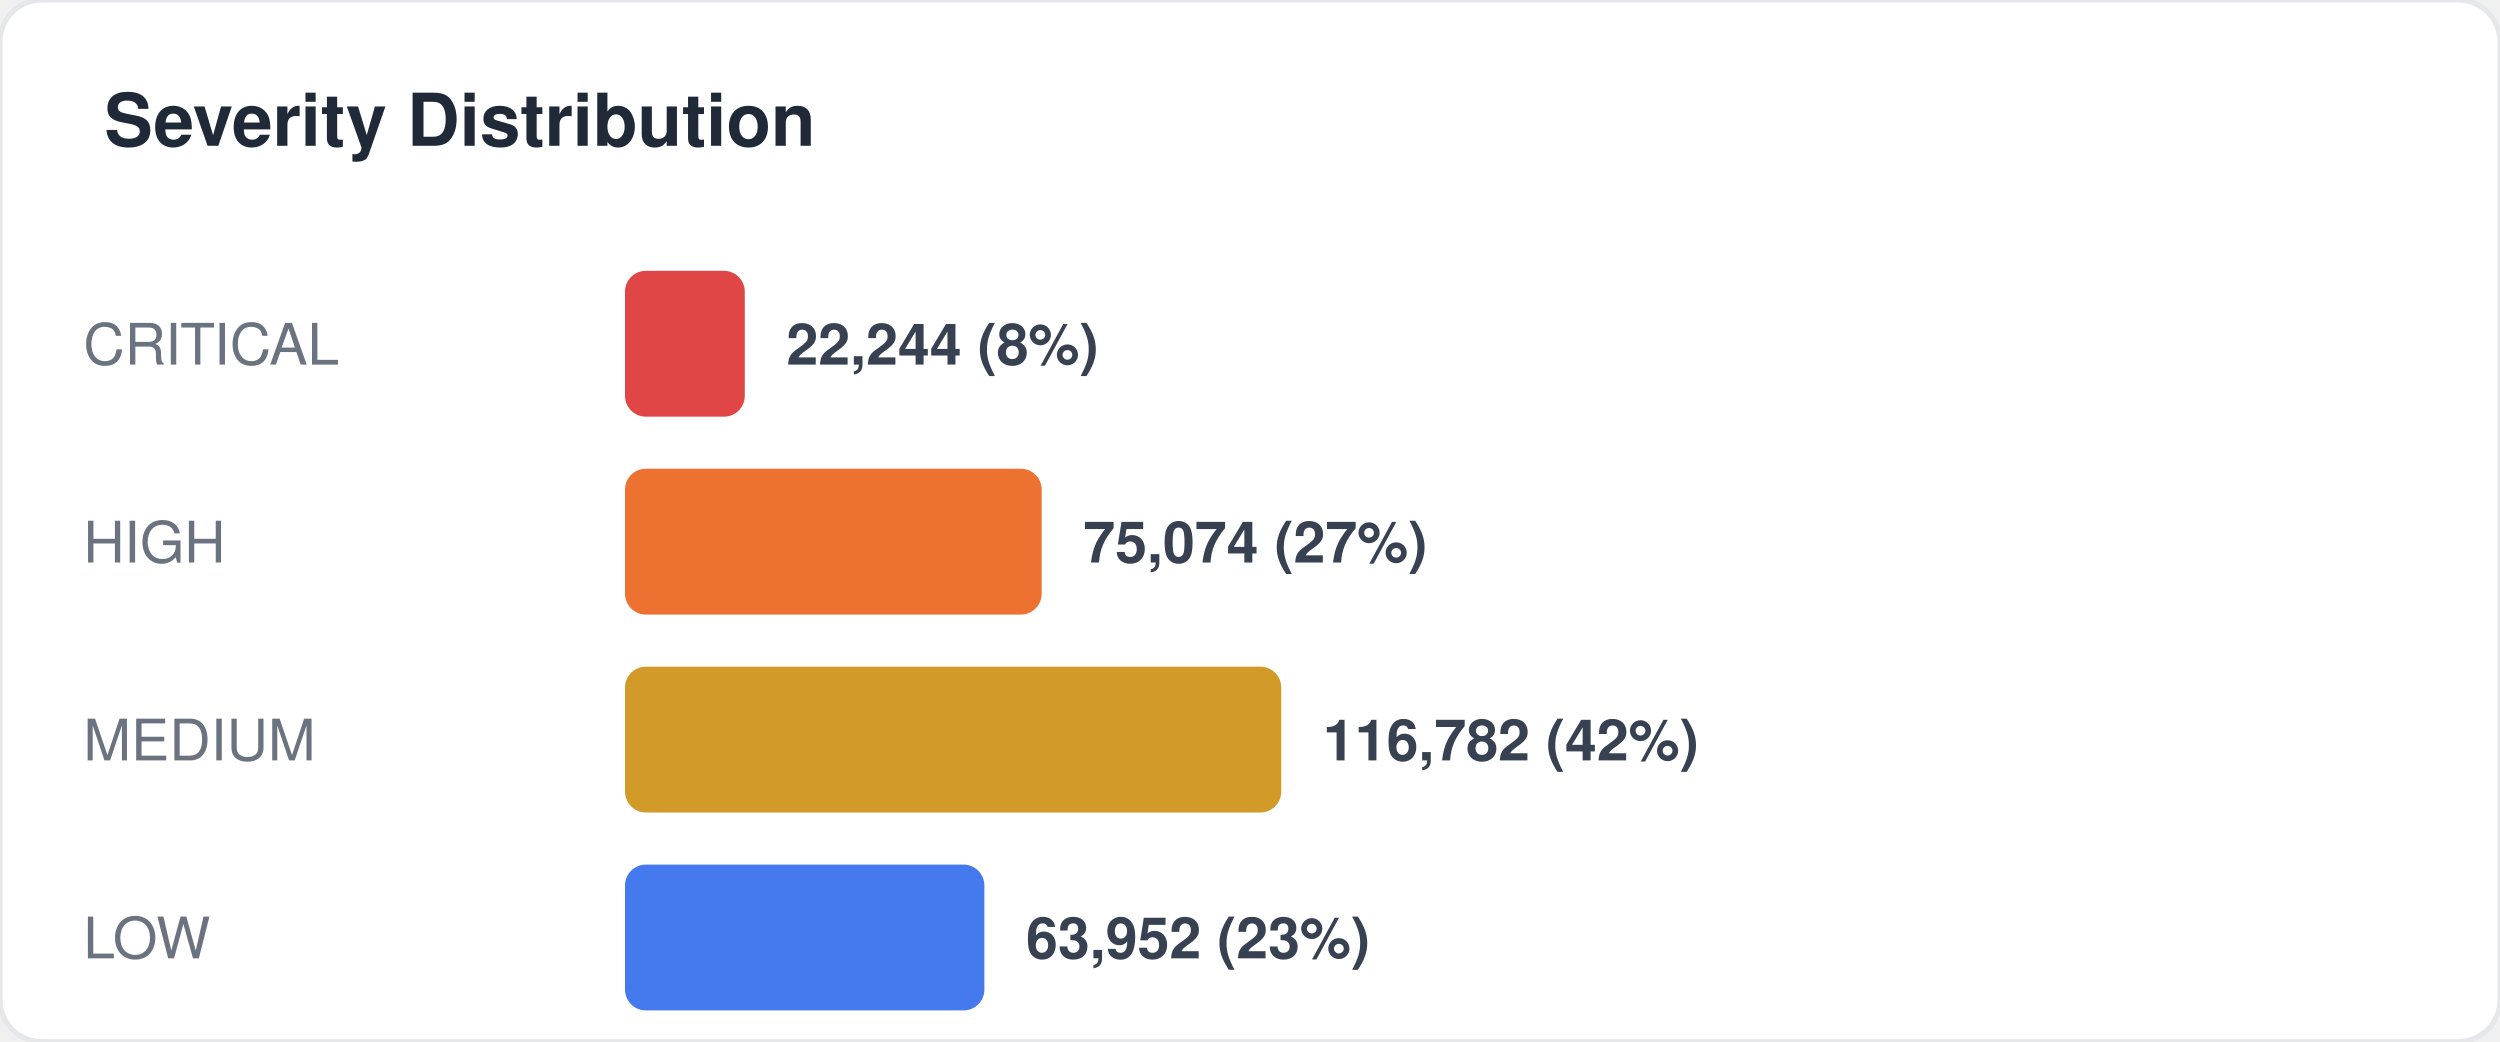
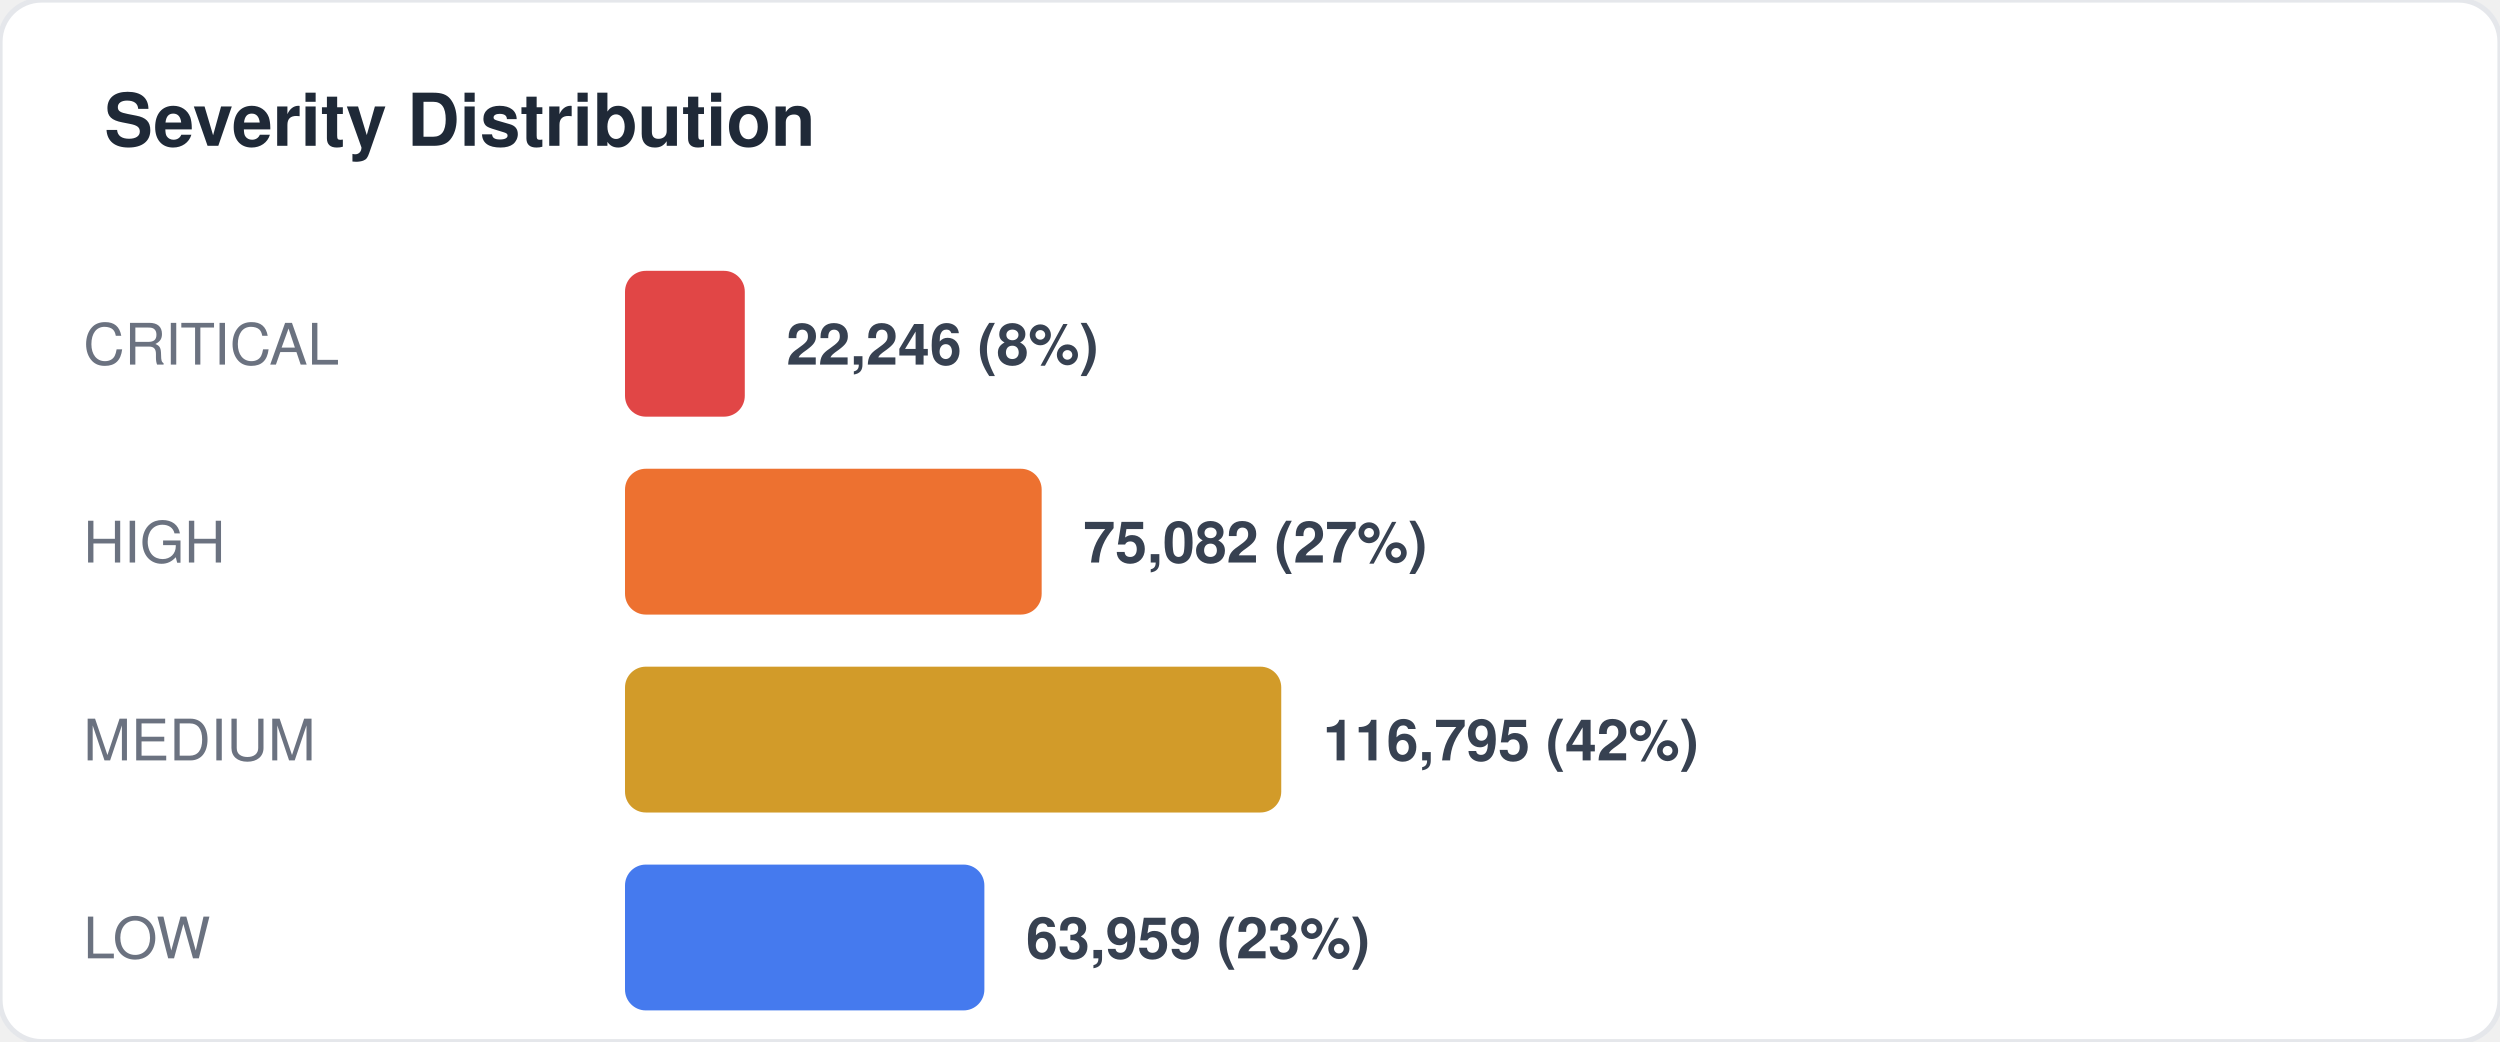
<svg xmlns="http://www.w3.org/2000/svg" width="480" height="200" viewBox="0 0 480 200" fill="none">
  <style>
  text { font-family: -apple-system, BlinkMacSystemFont, "Segoe UI", Helvetica, Arial, sans-serif; }
  .title { font-size: 14px; font-weight: 700; fill: #1f2937; }
  .label { font-size: 11px; fill: #6b7280; }
  .value { font-size: 11px; font-weight: 600; fill: #374151; }
  .big-number { font-size: 28px; font-weight: 800; fill: #111827; }
  .sub { font-size: 10px; fill: #9ca3af; }
</style>
  <rect width="480" height="200" rx="8" fill="#ffffff" stroke="#e5e7eb" stroke-width="1" />
  <text x="20" y="28" class="title">Severity Distribution</text>
  <text x="16" y="70" class="label">CRITICAL</text>
  <rect x="120" y="52" width="23" height="28" rx="4" fill="#dc2626" opacity="0.85" />
-   <text x="151" y="70" class="value">22,244 (8%)</text>
+   <text x="151" y="70" class="value">22,246 (8%)</text>
  <text x="16" y="108" class="label">HIGH</text>
  <rect x="120" y="90" width="80" height="28" rx="4" fill="#ea580c" opacity="0.85" />
-   <text x="208" y="108" class="value">75,074 (27%)</text>
+   <text x="208" y="108" class="value">75,082 (27%)</text>
  <text x="16" y="146" class="label">MEDIUM</text>
  <rect x="120" y="128" width="126" height="28" rx="4" fill="#ca8a04" opacity="0.85" />
-   <text x="254" y="146" class="value">116,782 (42%)</text>
+   <text x="254" y="146" class="value">116,795 (42%)</text>
  <text x="16" y="184" class="label">LOW</text>
  <rect x="120" y="166" width="69" height="28" rx="4" fill="#2563eb" opacity="0.85" />
-   <text x="197" y="184" class="value">63,952 (23%)</text>
+   <text x="197" y="184" class="value">63,959 (23%)</text>
</svg>
